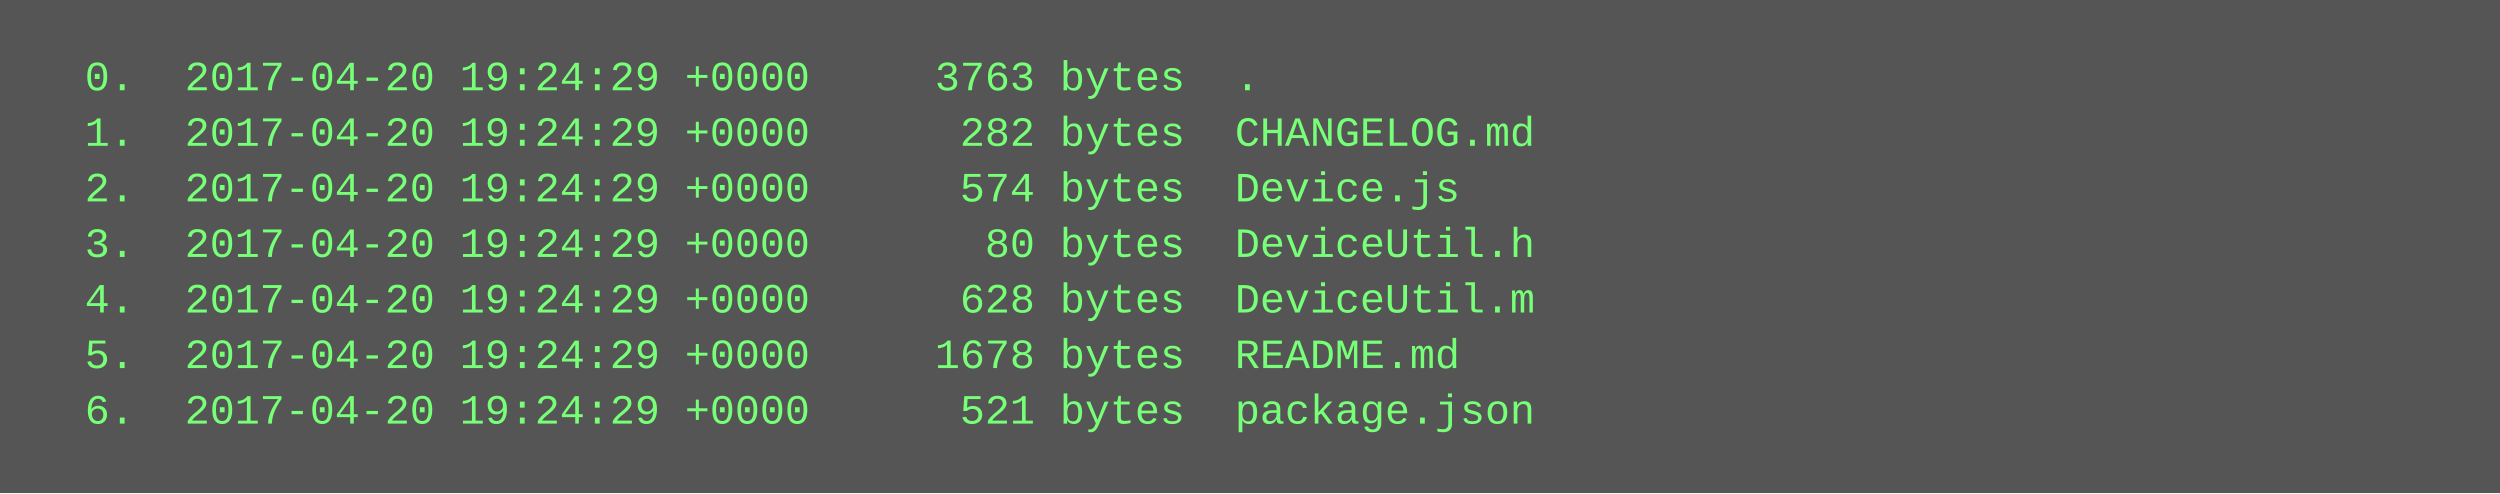
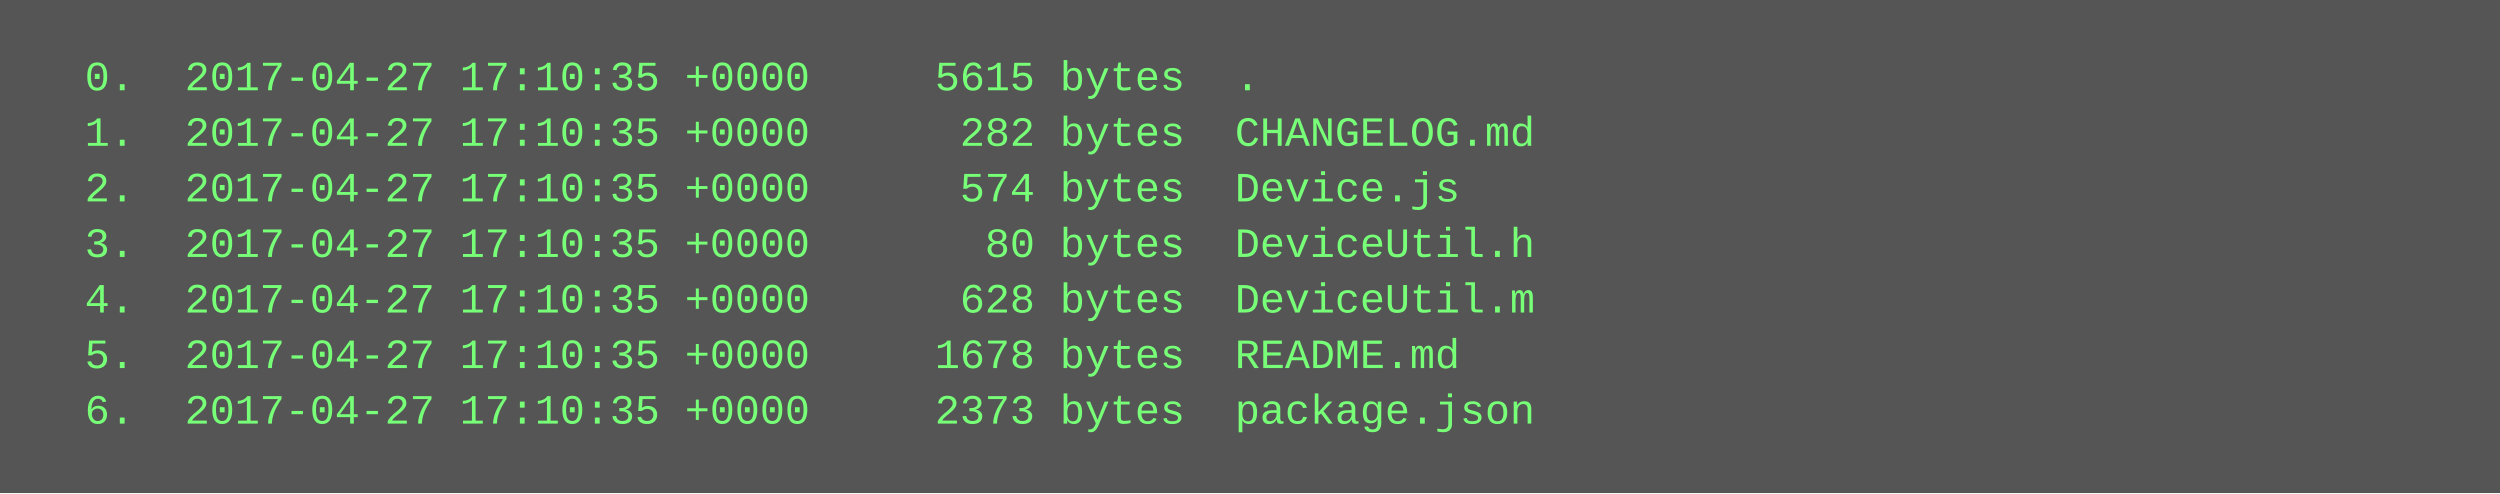
<svg xmlns="http://www.w3.org/2000/svg" height="142" width="720">
  <rect height="142" fill="#555" width="720" />
  <text fill="#7f7" font-family="Courier New" font-size="12" xml:space="preserve">
-     <tspan x="10" y="26">  0.  2017-04-20 19:24:29 +0000     3763 bytes  .</tspan>
-     <tspan x="10" y="42">  1.  2017-04-20 19:24:29 +0000      282 bytes  CHANGELOG.md</tspan>
-     <tspan x="10" y="58">  2.  2017-04-20 19:24:29 +0000      574 bytes  Device.js</tspan>
-     <tspan x="10" y="74">  3.  2017-04-20 19:24:29 +0000       80 bytes  DeviceUtil.h</tspan>
-     <tspan x="10" y="90">  4.  2017-04-20 19:24:29 +0000      628 bytes  DeviceUtil.m</tspan>
-     <tspan x="10" y="106">  5.  2017-04-20 19:24:29 +0000     1678 bytes  README.md</tspan>
-     <tspan x="10" y="122">  6.  2017-04-20 19:24:29 +0000      521 bytes  package.json</tspan>
+     <tspan x="10" y="26">  0.  2017-04-27 17:10:35 +0000     5615 bytes  .</tspan>
+     <tspan x="10" y="42">  1.  2017-04-27 17:10:35 +0000      282 bytes  CHANGELOG.md</tspan>
+     <tspan x="10" y="58">  2.  2017-04-27 17:10:35 +0000      574 bytes  Device.js</tspan>
+     <tspan x="10" y="74">  3.  2017-04-27 17:10:35 +0000       80 bytes  DeviceUtil.h</tspan>
+     <tspan x="10" y="90">  4.  2017-04-27 17:10:35 +0000      628 bytes  DeviceUtil.m</tspan>
+     <tspan x="10" y="106">  5.  2017-04-27 17:10:35 +0000     1678 bytes  README.md</tspan>
+     <tspan x="10" y="122">  6.  2017-04-27 17:10:35 +0000     2373 bytes  package.json</tspan>
  </text>
</svg>
